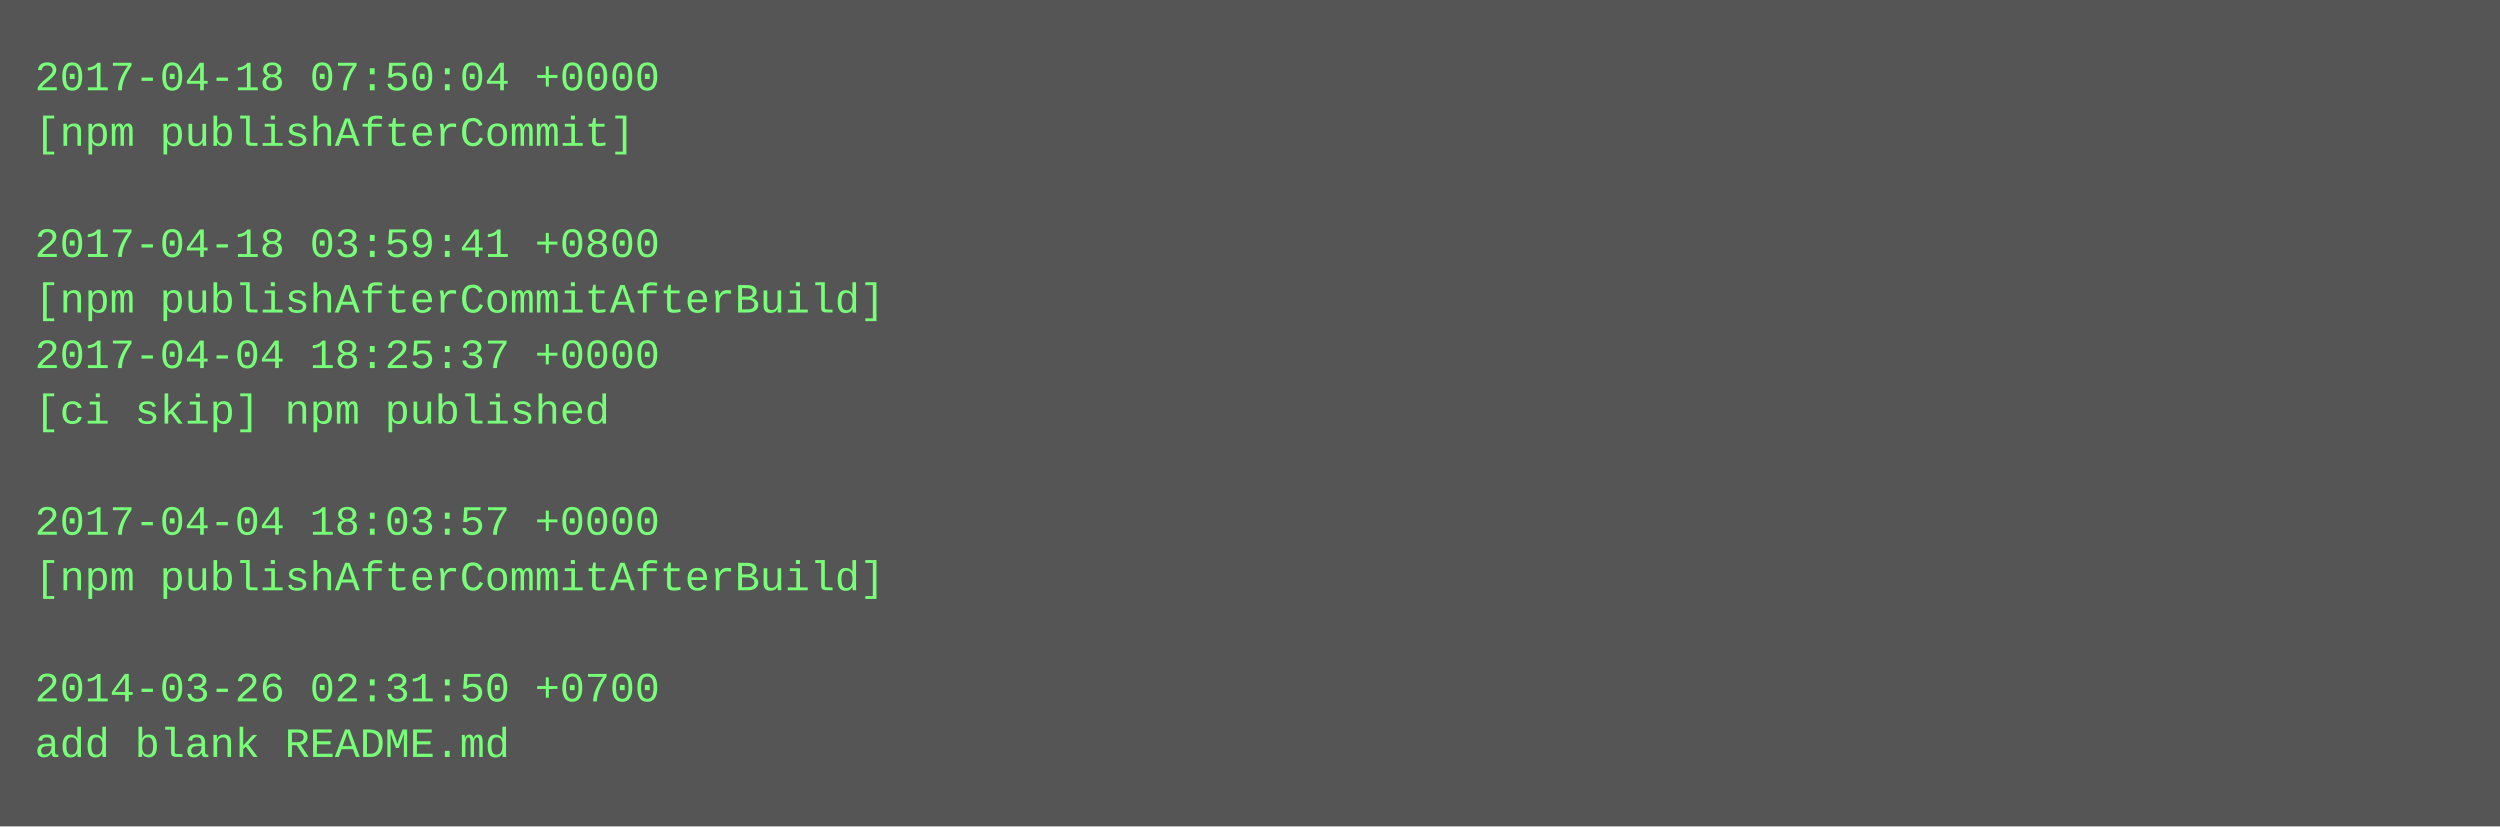
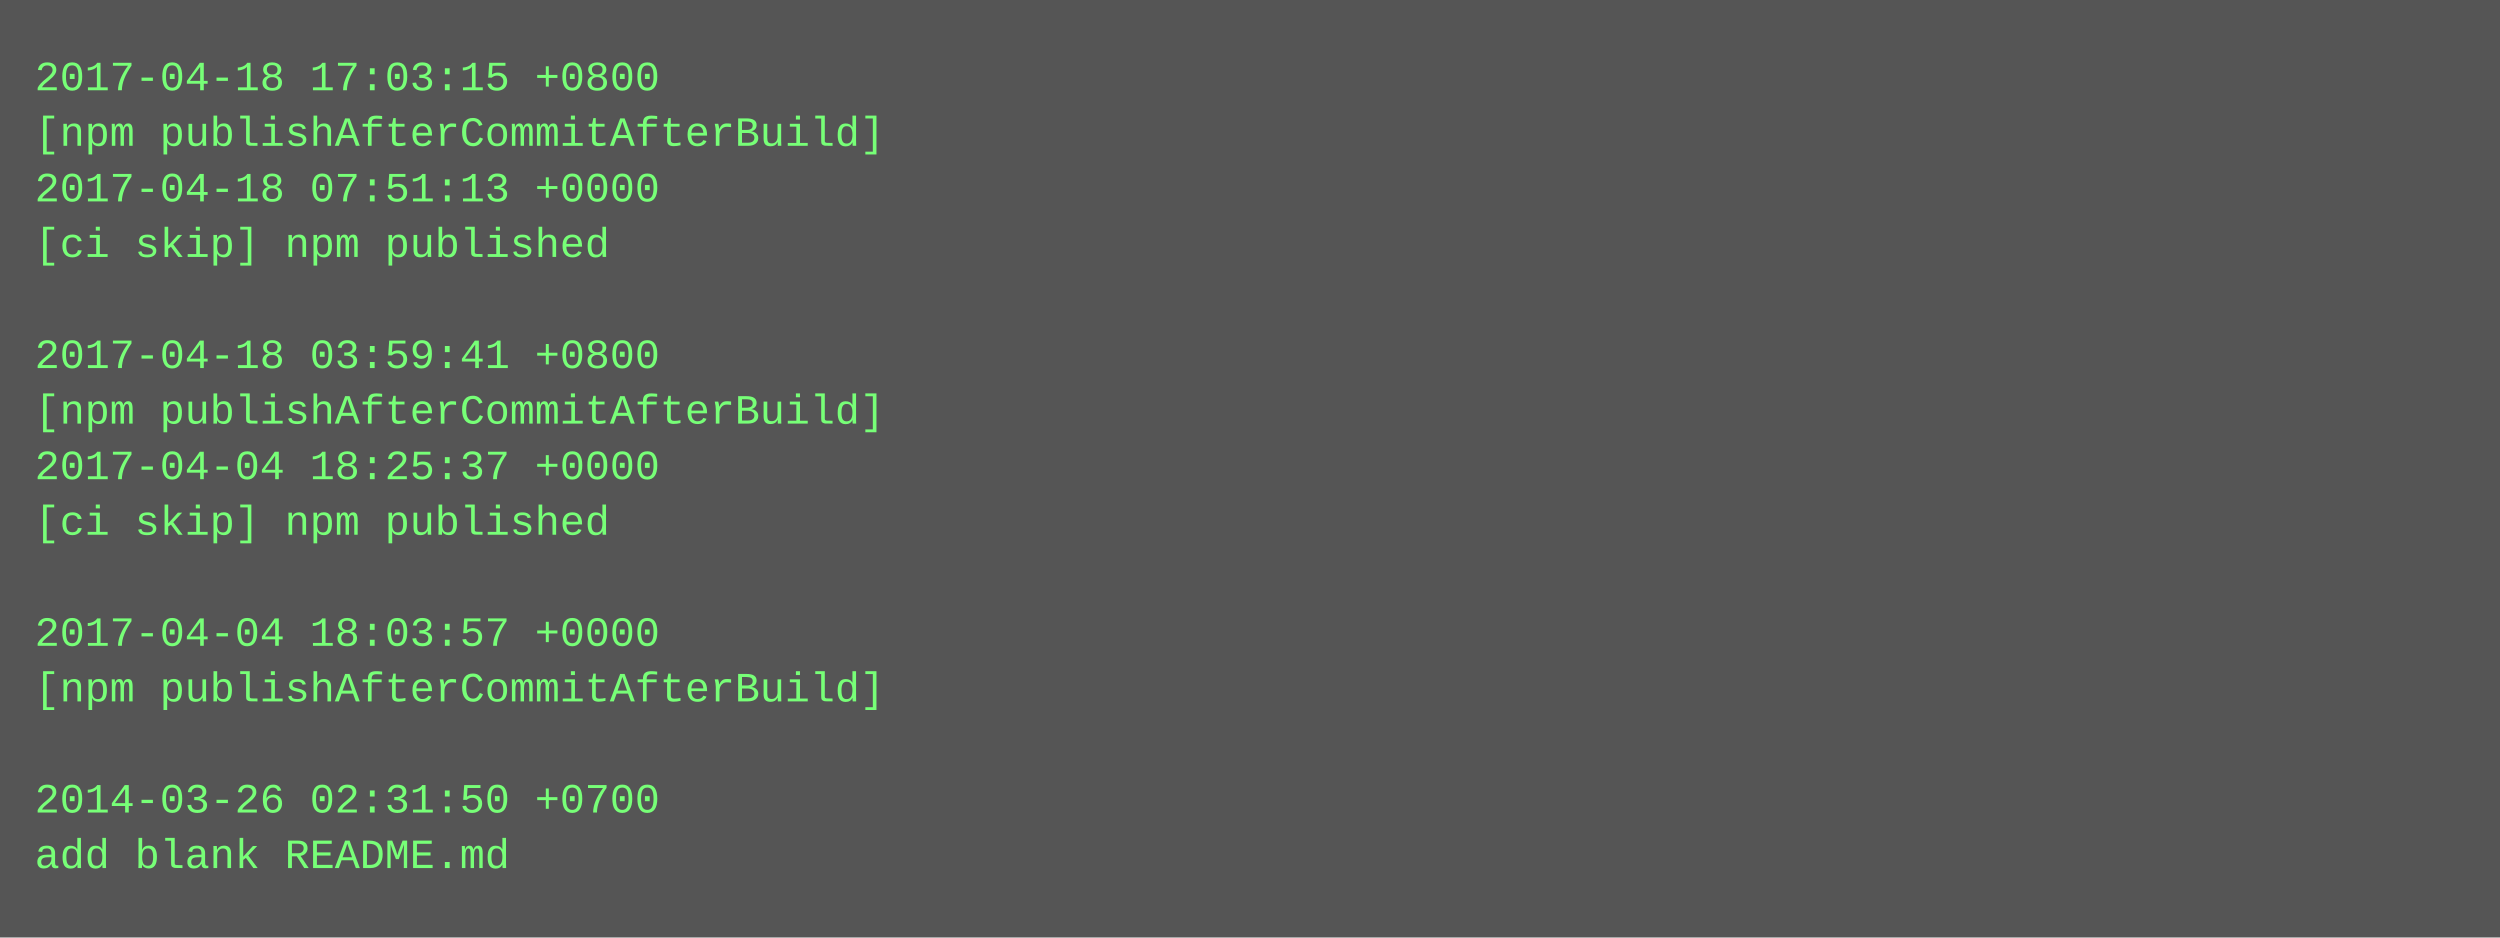
- <svg xmlns="http://www.w3.org/2000/svg" height="238" width="720">
-   <rect height="238" fill="#555" width="720" />
+ <svg xmlns="http://www.w3.org/2000/svg" height="270" width="720">
+   <rect height="270" fill="#555" width="720" />
  <text fill="#7f7" font-family="Courier New" font-size="12" xml:space="preserve">
-     <tspan x="10" y="26">2017-04-18 07:50:04 +0000</tspan>
-     <tspan x="10" y="42">[npm publishAfterCommit]</tspan>
-     <tspan x="10" y="58" />
-     <tspan x="10" y="74">2017-04-18 03:59:41 +0800</tspan>
-     <tspan x="10" y="90">[npm publishAfterCommitAfterBuild]</tspan>
-     <tspan x="10" y="106">2017-04-04 18:25:37 +0000</tspan>
-     <tspan x="10" y="122">[ci skip] npm published</tspan>
-     <tspan x="10" y="138" />
-     <tspan x="10" y="154">2017-04-04 18:03:57 +0000</tspan>
-     <tspan x="10" y="170">[npm publishAfterCommitAfterBuild]</tspan>
-     <tspan x="10" y="186" />
-     <tspan x="10" y="202">2014-03-26 02:31:50 +0700</tspan>
-     <tspan x="10" y="218">add blank README.md</tspan>
+     <tspan x="10" y="26">2017-04-18 17:03:15 +0800</tspan>
+     <tspan x="10" y="42">[npm publishAfterCommitAfterBuild]</tspan>
+     <tspan x="10" y="58">2017-04-18 07:51:13 +0000</tspan>
+     <tspan x="10" y="74">[ci skip] npm published</tspan>
+     <tspan x="10" y="90" />
+     <tspan x="10" y="106">2017-04-18 03:59:41 +0800</tspan>
+     <tspan x="10" y="122">[npm publishAfterCommitAfterBuild]</tspan>
+     <tspan x="10" y="138">2017-04-04 18:25:37 +0000</tspan>
+     <tspan x="10" y="154">[ci skip] npm published</tspan>
+     <tspan x="10" y="170" />
+     <tspan x="10" y="186">2017-04-04 18:03:57 +0000</tspan>
+     <tspan x="10" y="202">[npm publishAfterCommitAfterBuild]</tspan>
+     <tspan x="10" y="218" />
+     <tspan x="10" y="234">2014-03-26 02:31:50 +0700</tspan>
+     <tspan x="10" y="250">add blank README.md</tspan>
  </text>
</svg>
